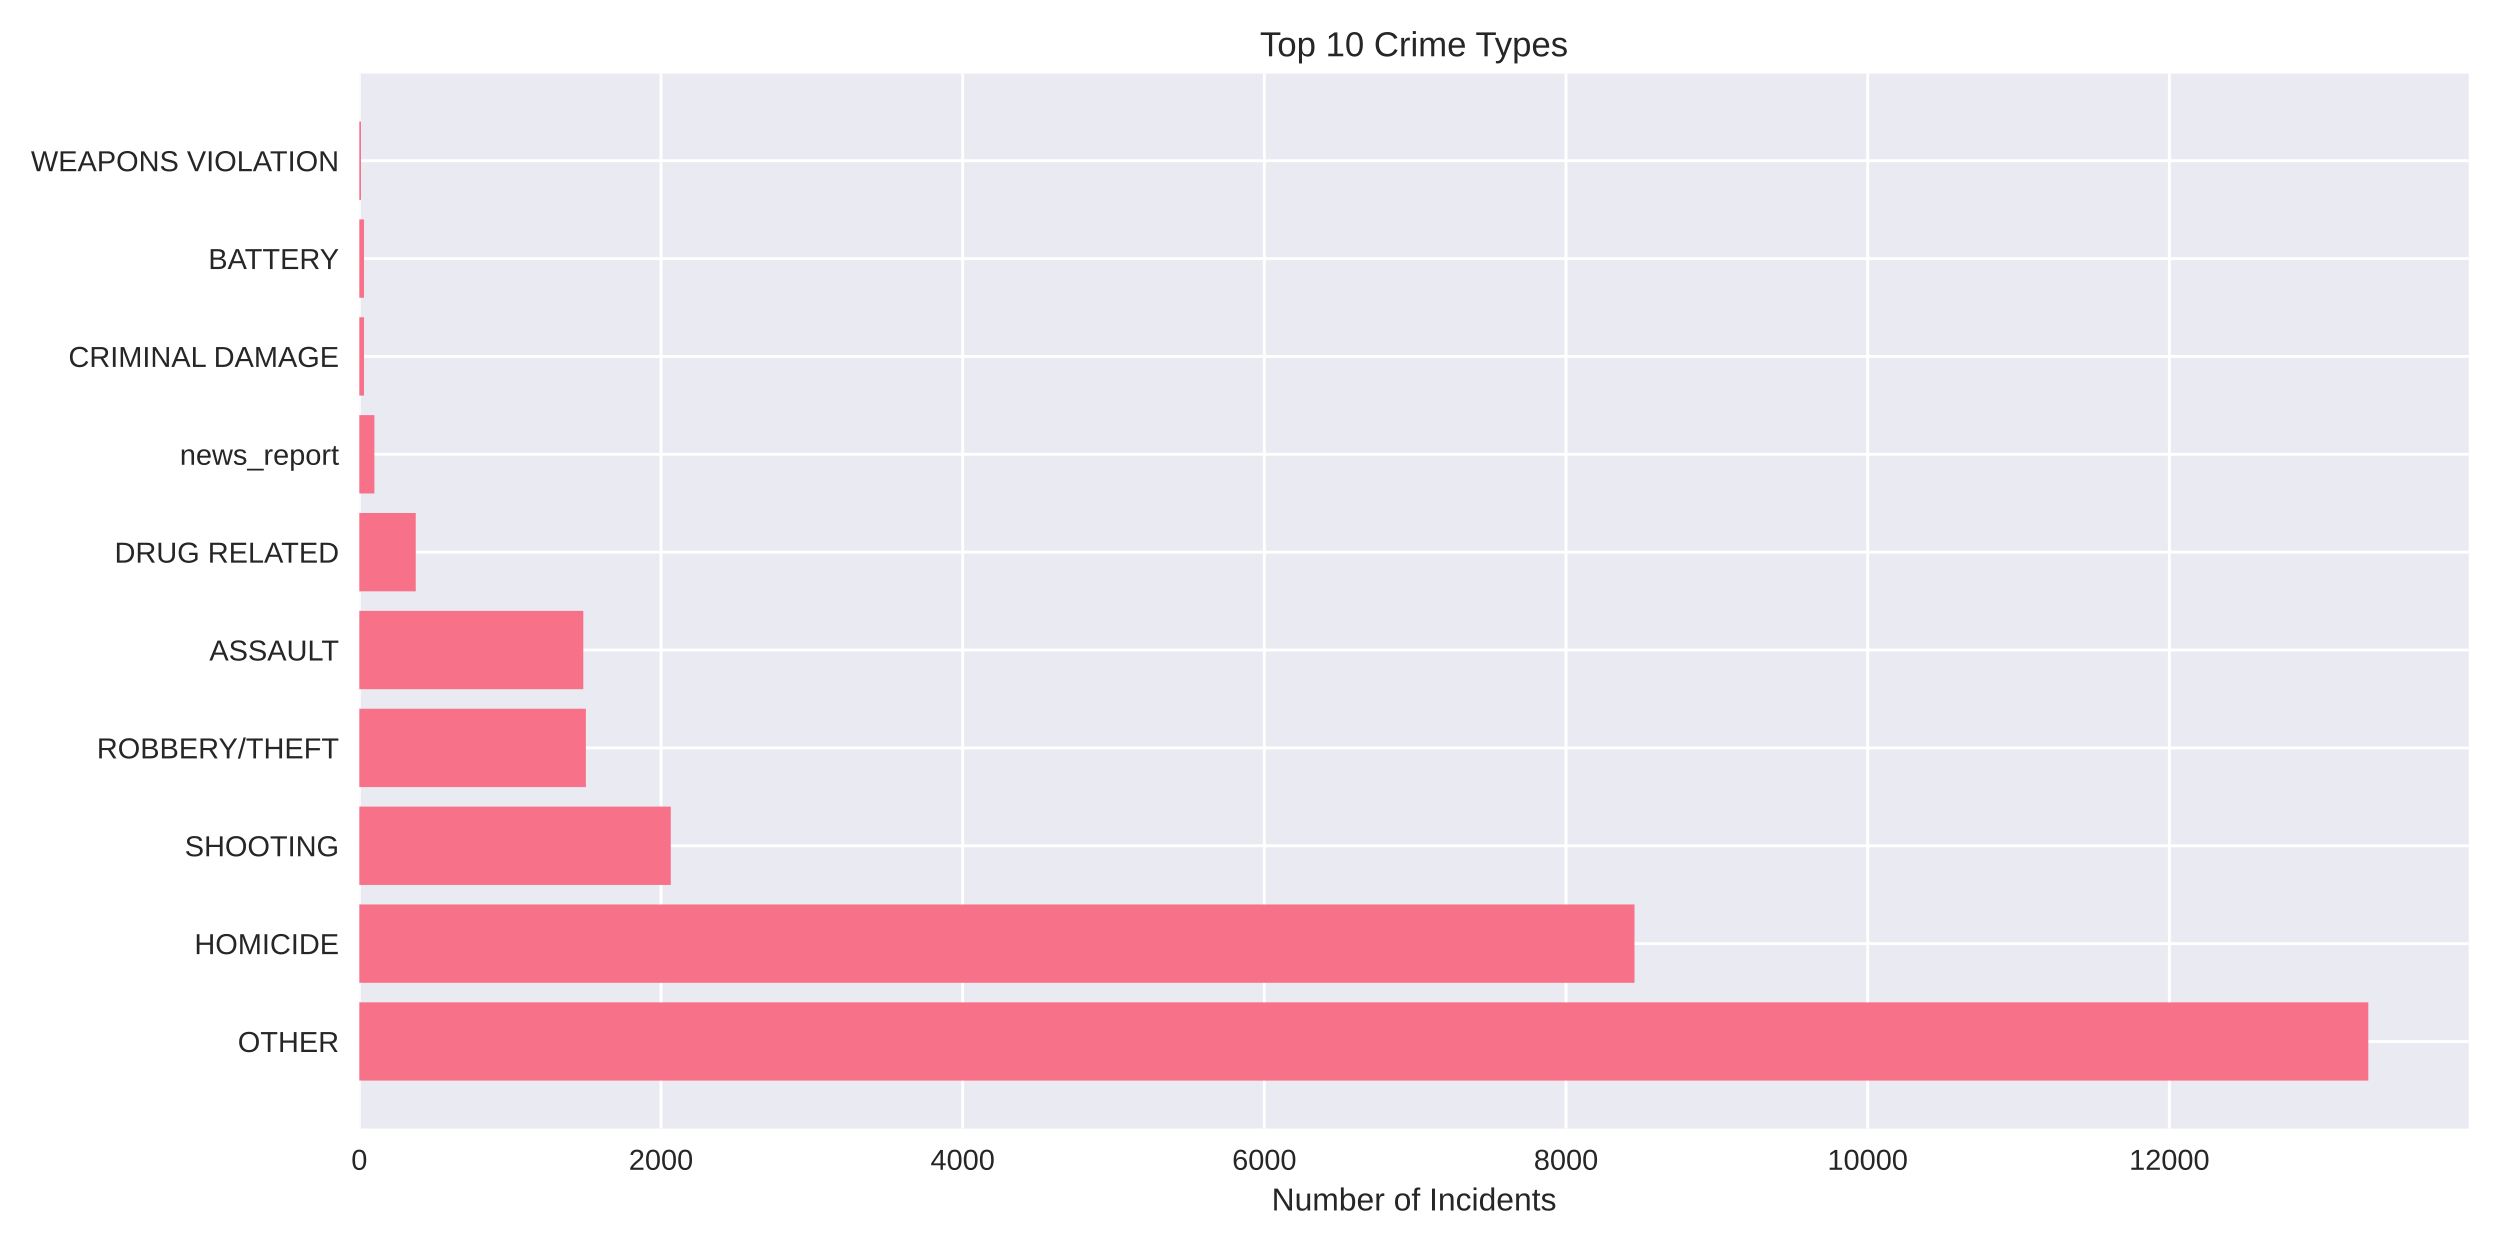
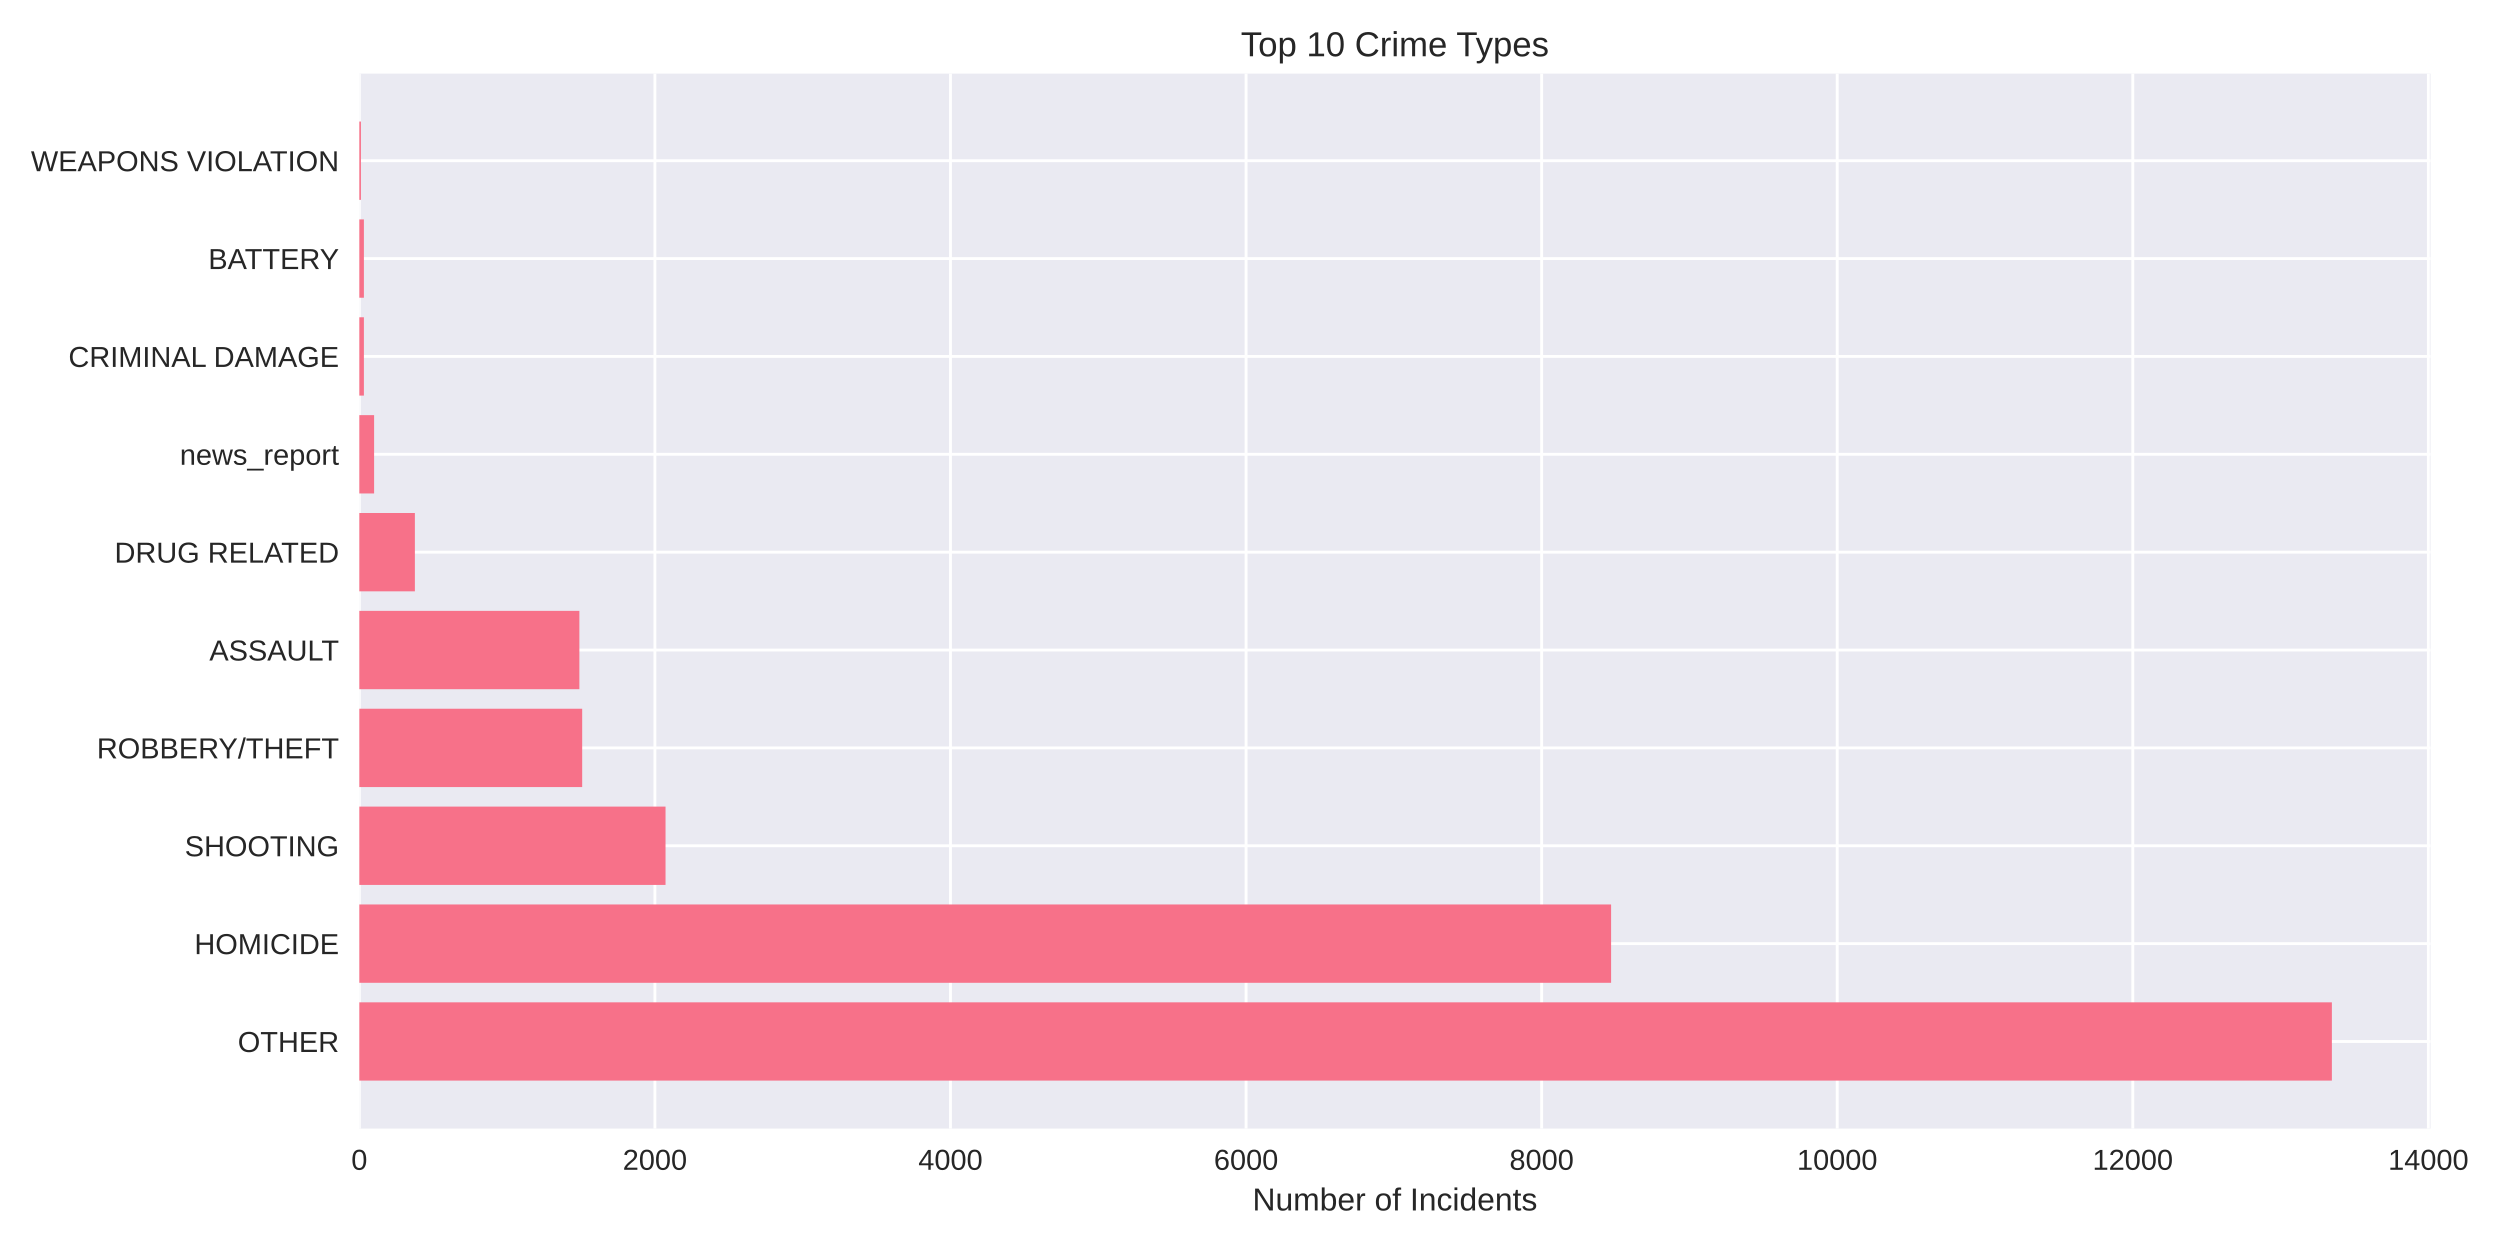
<svg xmlns="http://www.w3.org/2000/svg" width="864pt" height="432pt" viewBox="0 0 864 432" version="1.1">
  <defs>
    <style type="text/css">*{stroke-linejoin: round; stroke-linecap: butt}</style>
  </defs>
  <g id="figure_1">
    <g id="patch_1">
      <path d="M 0 432  L 864 432  L 864 0  L 0 0  z " style="fill: #ffffff" />
    </g>
    <g id="axes_1">
      <g id="patch_2">
-         <path d="M 124.18 390.04  L 853.2 390.04  L 853.2 25.44  L 124.18 25.44  z " style="fill: #eaeaf2" />
+         <path d="M 124.18 390.04  L 839.981 390.04  L 839.981 25.44  L 124.18 25.44  z " style="fill: #eaeaf2" />
      </g>
      <g id="matplotlib.axis_1">
        <g id="xtick_1">
          <g id="line2d_1">
-             <path d="M 124.18 390.04  L 124.18 25.44  " clip-path="url(#p491b169aae)" style="fill: none; stroke: #ffffff; stroke-linecap: round" />
+             <path d="M 124.18 390.04  L 124.18 25.44  " clip-path="url(#pc8f78a386c)" style="fill: none; stroke: #ffffff; stroke-linecap: round" />
          </g>
          <g id="line2d_2" />
          <g id="text_1">
            <text style="fill: #262626; font: 10px 'Arial', 'Liberation Sans', 'DejaVu Sans', 'Bitstream Vera Sans', sans-serif; text-anchor: middle" x="124.18" y="404.287" transform="rotate(-0 124.18 404.2869)">0</text>
          </g>
        </g>
        <g id="xtick_2">
          <g id="line2d_3">
-             <path d="M 228.438 390.04  L 228.438 25.44  " clip-path="url(#p491b169aae)" style="fill: none; stroke: #ffffff; stroke-linecap: round" />
+             <path d="M 226.333 390.04  L 226.333 25.44  " clip-path="url(#pc8f78a386c)" style="fill: none; stroke: #ffffff; stroke-linecap: round" />
          </g>
          <g id="line2d_4" />
          <g id="text_2">
-             <text style="fill: #262626; font: 10px 'Arial', 'Liberation Sans', 'DejaVu Sans', 'Bitstream Vera Sans', sans-serif; text-anchor: middle" x="228.438" y="404.287" transform="rotate(-0 228.4378 404.2869)">2000</text>
+             <text style="fill: #262626; font: 10px 'Arial', 'Liberation Sans', 'DejaVu Sans', 'Bitstream Vera Sans', sans-serif; text-anchor: middle" x="226.333" y="404.287" transform="rotate(-0 226.3325 404.2869)">2000</text>
          </g>
        </g>
        <g id="xtick_3">
          <g id="line2d_5">
-             <path d="M 332.696 390.04  L 332.696 25.44  " clip-path="url(#p491b169aae)" style="fill: none; stroke: #ffffff; stroke-linecap: round" />
+             <path d="M 328.485 390.04  L 328.485 25.44  " clip-path="url(#pc8f78a386c)" style="fill: none; stroke: #ffffff; stroke-linecap: round" />
          </g>
          <g id="line2d_6" />
          <g id="text_3">
-             <text style="fill: #262626; font: 10px 'Arial', 'Liberation Sans', 'DejaVu Sans', 'Bitstream Vera Sans', sans-serif; text-anchor: middle" x="332.696" y="404.287" transform="rotate(-0 332.6956 404.2869)">4000</text>
+             <text style="fill: #262626; font: 10px 'Arial', 'Liberation Sans', 'DejaVu Sans', 'Bitstream Vera Sans', sans-serif; text-anchor: middle" x="328.485" y="404.287" transform="rotate(-0 328.4851 404.2869)">4000</text>
          </g>
        </g>
        <g id="xtick_4">
          <g id="line2d_7">
-             <path d="M 436.953 390.04  L 436.953 25.44  " clip-path="url(#p491b169aae)" style="fill: none; stroke: #ffffff; stroke-linecap: round" />
+             <path d="M 430.638 390.04  L 430.638 25.44  " clip-path="url(#pc8f78a386c)" style="fill: none; stroke: #ffffff; stroke-linecap: round" />
          </g>
          <g id="line2d_8" />
          <g id="text_4">
-             <text style="fill: #262626; font: 10px 'Arial', 'Liberation Sans', 'DejaVu Sans', 'Bitstream Vera Sans', sans-serif; text-anchor: middle" x="436.953" y="404.287" transform="rotate(-0 436.9534 404.2869)">6000</text>
+             <text style="fill: #262626; font: 10px 'Arial', 'Liberation Sans', 'DejaVu Sans', 'Bitstream Vera Sans', sans-serif; text-anchor: middle" x="430.638" y="404.287" transform="rotate(-0 430.6376 404.2869)">6000</text>
          </g>
        </g>
        <g id="xtick_5">
          <g id="line2d_9">
-             <path d="M 541.211 390.04  L 541.211 25.44  " clip-path="url(#p491b169aae)" style="fill: none; stroke: #ffffff; stroke-linecap: round" />
+             <path d="M 532.79 390.04  L 532.79 25.44  " clip-path="url(#pc8f78a386c)" style="fill: none; stroke: #ffffff; stroke-linecap: round" />
          </g>
          <g id="line2d_10" />
          <g id="text_5">
-             <text style="fill: #262626; font: 10px 'Arial', 'Liberation Sans', 'DejaVu Sans', 'Bitstream Vera Sans', sans-serif; text-anchor: middle" x="541.211" y="404.287" transform="rotate(-0 541.2112 404.2869)">8000</text>
+             <text style="fill: #262626; font: 10px 'Arial', 'Liberation Sans', 'DejaVu Sans', 'Bitstream Vera Sans', sans-serif; text-anchor: middle" x="532.79" y="404.287" transform="rotate(-0 532.7901 404.2869)">8000</text>
          </g>
        </g>
        <g id="xtick_6">
          <g id="line2d_11">
-             <path d="M 645.469 390.04  L 645.469 25.44  " clip-path="url(#p491b169aae)" style="fill: none; stroke: #ffffff; stroke-linecap: round" />
+             <path d="M 634.943 390.04  L 634.943 25.44  " clip-path="url(#pc8f78a386c)" style="fill: none; stroke: #ffffff; stroke-linecap: round" />
          </g>
          <g id="line2d_12" />
          <g id="text_6">
-             <text style="fill: #262626; font: 10px 'Arial', 'Liberation Sans', 'DejaVu Sans', 'Bitstream Vera Sans', sans-serif; text-anchor: middle" x="645.469" y="404.287" transform="rotate(-0 645.469 404.2869)">10000</text>
+             <text style="fill: #262626; font: 10px 'Arial', 'Liberation Sans', 'DejaVu Sans', 'Bitstream Vera Sans', sans-serif; text-anchor: middle" x="634.943" y="404.287" transform="rotate(-0 634.9426 404.2869)">10000</text>
          </g>
        </g>
        <g id="xtick_7">
          <g id="line2d_13">
-             <path d="M 749.727 390.04  L 749.727 25.44  " clip-path="url(#p491b169aae)" style="fill: none; stroke: #ffffff; stroke-linecap: round" />
+             <path d="M 737.095 390.04  L 737.095 25.44  " clip-path="url(#pc8f78a386c)" style="fill: none; stroke: #ffffff; stroke-linecap: round" />
          </g>
          <g id="line2d_14" />
          <g id="text_7">
-             <text style="fill: #262626; font: 10px 'Arial', 'Liberation Sans', 'DejaVu Sans', 'Bitstream Vera Sans', sans-serif; text-anchor: middle" x="749.727" y="404.287" transform="rotate(-0 749.7267 404.2869)">12000</text>
-           </g>
-         </g>
-         <g id="text_8">
-           <text style="fill: #262626; font: 11px 'Arial', 'Liberation Sans', 'DejaVu Sans', 'Bitstream Vera Sans', sans-serif; text-anchor: middle" x="488.69" y="418.333" transform="rotate(-0 488.69 418.3334)">Number of Incidents</text>
+             <text style="fill: #262626; font: 10px 'Arial', 'Liberation Sans', 'DejaVu Sans', 'Bitstream Vera Sans', sans-serif; text-anchor: middle" x="737.095" y="404.287" transform="rotate(-0 737.0952 404.2869)">12000</text>
+           </g>
+         </g>
+         <g id="xtick_8">
+           <g id="line2d_15">
+             <path d="M 839.248 390.04  L 839.248 25.44  " clip-path="url(#pc8f78a386c)" style="fill: none; stroke: #ffffff; stroke-linecap: round" />
+           </g>
+           <g id="line2d_16" />
+           <g id="text_8">
+             <text style="fill: #262626; font: 10px 'Arial', 'Liberation Sans', 'DejaVu Sans', 'Bitstream Vera Sans', sans-serif; text-anchor: middle" x="839.248" y="404.287" transform="rotate(-0 839.2477 404.2869)">14000</text>
+           </g>
+         </g>
+         <g id="text_9">
+           <text style="fill: #262626; font: 11px 'Arial', 'Liberation Sans', 'DejaVu Sans', 'Bitstream Vera Sans', sans-serif; text-anchor: middle" x="482.08" y="418.333" transform="rotate(-0 482.0803 418.3334)">Number of Incidents</text>
        </g>
      </g>
      <g id="matplotlib.axis_2">
        <g id="ytick_1">
-           <g id="line2d_15">
-             <path d="M 124.18 359.939  L 853.2 359.939  " clip-path="url(#p491b169aae)" style="fill: none; stroke: #ffffff; stroke-linecap: round" />
-           </g>
-           <g id="line2d_16" />
-           <g id="text_9">
-             <text style="fill: #262626; font: 10px 'Arial', 'Liberation Sans', 'DejaVu Sans', 'Bitstream Vera Sans', sans-serif; text-anchor: end" x="117.18" y="363.562" transform="rotate(-0 117.18 363.562)">OTHER</text>
-           </g>
-         </g>
-         <g id="ytick_2">
          <g id="line2d_17">
-             <path d="M 124.18 326.117  L 853.2 326.117  " clip-path="url(#p491b169aae)" style="fill: none; stroke: #ffffff; stroke-linecap: round" />
+             <path d="M 124.18 359.939  L 839.981 359.939  " clip-path="url(#pc8f78a386c)" style="fill: none; stroke: #ffffff; stroke-linecap: round" />
          </g>
          <g id="line2d_18" />
          <g id="text_10">
-             <text style="fill: #262626; font: 10px 'Arial', 'Liberation Sans', 'DejaVu Sans', 'Bitstream Vera Sans', sans-serif; text-anchor: end" x="117.18" y="329.74" transform="rotate(-0 117.18 329.7401)">HOMICIDE</text>
-           </g>
-         </g>
-         <g id="ytick_3">
+             <text style="fill: #262626; font: 10px 'Arial', 'Liberation Sans', 'DejaVu Sans', 'Bitstream Vera Sans', sans-serif; text-anchor: end" x="117.18" y="363.562" transform="rotate(-0 117.18 363.562)">OTHER</text>
+           </g>
+         </g>
+         <g id="ytick_2">
          <g id="line2d_19">
-             <path d="M 124.18 292.295  L 853.2 292.295  " clip-path="url(#p491b169aae)" style="fill: none; stroke: #ffffff; stroke-linecap: round" />
+             <path d="M 124.18 326.117  L 839.981 326.117  " clip-path="url(#pc8f78a386c)" style="fill: none; stroke: #ffffff; stroke-linecap: round" />
          </g>
          <g id="line2d_20" />
          <g id="text_11">
-             <text style="fill: #262626; font: 10px 'Arial', 'Liberation Sans', 'DejaVu Sans', 'Bitstream Vera Sans', sans-serif; text-anchor: end" x="117.18" y="295.918" transform="rotate(-0 117.18 295.9182)">SHOOTING</text>
-           </g>
-         </g>
-         <g id="ytick_4">
+             <text style="fill: #262626; font: 10px 'Arial', 'Liberation Sans', 'DejaVu Sans', 'Bitstream Vera Sans', sans-serif; text-anchor: end" x="117.18" y="329.74" transform="rotate(-0 117.18 329.7401)">HOMICIDE</text>
+           </g>
+         </g>
+         <g id="ytick_3">
          <g id="line2d_21">
-             <path d="M 124.18 258.473  L 853.2 258.473  " clip-path="url(#p491b169aae)" style="fill: none; stroke: #ffffff; stroke-linecap: round" />
+             <path d="M 124.18 292.295  L 839.981 292.295  " clip-path="url(#pc8f78a386c)" style="fill: none; stroke: #ffffff; stroke-linecap: round" />
          </g>
          <g id="line2d_22" />
          <g id="text_12">
-             <text style="fill: #262626; font: 10px 'Arial', 'Liberation Sans', 'DejaVu Sans', 'Bitstream Vera Sans', sans-serif; text-anchor: end" x="117.18" y="262.096" transform="rotate(-0 117.18 262.0963)">ROBBERY/THEFT</text>
-           </g>
-         </g>
-         <g id="ytick_5">
+             <text style="fill: #262626; font: 10px 'Arial', 'Liberation Sans', 'DejaVu Sans', 'Bitstream Vera Sans', sans-serif; text-anchor: end" x="117.18" y="295.918" transform="rotate(-0 117.18 295.9182)">SHOOTING</text>
+           </g>
+         </g>
+         <g id="ytick_4">
          <g id="line2d_23">
-             <path d="M 124.18 224.651  L 853.2 224.651  " clip-path="url(#p491b169aae)" style="fill: none; stroke: #ffffff; stroke-linecap: round" />
+             <path d="M 124.18 258.473  L 839.981 258.473  " clip-path="url(#pc8f78a386c)" style="fill: none; stroke: #ffffff; stroke-linecap: round" />
          </g>
          <g id="line2d_24" />
          <g id="text_13">
-             <text style="fill: #262626; font: 10px 'Arial', 'Liberation Sans', 'DejaVu Sans', 'Bitstream Vera Sans', sans-serif; text-anchor: end" x="117.18" y="228.274" transform="rotate(-0 117.18 228.2744)">ASSAULT</text>
-           </g>
-         </g>
-         <g id="ytick_6">
+             <text style="fill: #262626; font: 10px 'Arial', 'Liberation Sans', 'DejaVu Sans', 'Bitstream Vera Sans', sans-serif; text-anchor: end" x="117.18" y="262.096" transform="rotate(-0 117.18 262.0963)">ROBBERY/THEFT</text>
+           </g>
+         </g>
+         <g id="ytick_5">
          <g id="line2d_25">
-             <path d="M 124.18 190.829  L 853.2 190.829  " clip-path="url(#p491b169aae)" style="fill: none; stroke: #ffffff; stroke-linecap: round" />
+             <path d="M 124.18 224.651  L 839.981 224.651  " clip-path="url(#pc8f78a386c)" style="fill: none; stroke: #ffffff; stroke-linecap: round" />
          </g>
          <g id="line2d_26" />
          <g id="text_14">
-             <text style="fill: #262626; font: 10px 'Arial', 'Liberation Sans', 'DejaVu Sans', 'Bitstream Vera Sans', sans-serif; text-anchor: end" x="117.18" y="194.452" transform="rotate(-0 117.18 194.4525)">DRUG RELATED</text>
-           </g>
-         </g>
-         <g id="ytick_7">
+             <text style="fill: #262626; font: 10px 'Arial', 'Liberation Sans', 'DejaVu Sans', 'Bitstream Vera Sans', sans-serif; text-anchor: end" x="117.18" y="228.274" transform="rotate(-0 117.18 228.2744)">ASSAULT</text>
+           </g>
+         </g>
+         <g id="ytick_6">
          <g id="line2d_27">
-             <path d="M 124.18 157.007  L 853.2 157.007  " clip-path="url(#p491b169aae)" style="fill: none; stroke: #ffffff; stroke-linecap: round" />
+             <path d="M 124.18 190.829  L 839.981 190.829  " clip-path="url(#pc8f78a386c)" style="fill: none; stroke: #ffffff; stroke-linecap: round" />
          </g>
          <g id="line2d_28" />
          <g id="text_15">
-             <text style="fill: #262626; font: 10px 'Arial', 'Liberation Sans', 'DejaVu Sans', 'Bitstream Vera Sans', sans-serif; text-anchor: end" x="117.18" y="160.631" transform="rotate(-0 117.18 160.6306)">news_report</text>
-           </g>
-         </g>
-         <g id="ytick_8">
+             <text style="fill: #262626; font: 10px 'Arial', 'Liberation Sans', 'DejaVu Sans', 'Bitstream Vera Sans', sans-serif; text-anchor: end" x="117.18" y="194.452" transform="rotate(-0 117.18 194.4525)">DRUG RELATED</text>
+           </g>
+         </g>
+         <g id="ytick_7">
          <g id="line2d_29">
-             <path d="M 124.18 123.185  L 853.2 123.185  " clip-path="url(#p491b169aae)" style="fill: none; stroke: #ffffff; stroke-linecap: round" />
+             <path d="M 124.18 157.007  L 839.981 157.007  " clip-path="url(#pc8f78a386c)" style="fill: none; stroke: #ffffff; stroke-linecap: round" />
          </g>
          <g id="line2d_30" />
          <g id="text_16">
-             <text style="fill: #262626; font: 10px 'Arial', 'Liberation Sans', 'DejaVu Sans', 'Bitstream Vera Sans', sans-serif; text-anchor: end" x="117.18" y="126.809" transform="rotate(-0 117.18 126.8087)">CRIMINAL DAMAGE</text>
-           </g>
-         </g>
-         <g id="ytick_9">
+             <text style="fill: #262626; font: 10px 'Arial', 'Liberation Sans', 'DejaVu Sans', 'Bitstream Vera Sans', sans-serif; text-anchor: end" x="117.18" y="160.631" transform="rotate(-0 117.18 160.6306)">news_report</text>
+           </g>
+         </g>
+         <g id="ytick_8">
          <g id="line2d_31">
-             <path d="M 124.18 89.363  L 853.2 89.363  " clip-path="url(#p491b169aae)" style="fill: none; stroke: #ffffff; stroke-linecap: round" />
+             <path d="M 124.18 123.185  L 839.981 123.185  " clip-path="url(#pc8f78a386c)" style="fill: none; stroke: #ffffff; stroke-linecap: round" />
          </g>
          <g id="line2d_32" />
          <g id="text_17">
-             <text style="fill: #262626; font: 10px 'Arial', 'Liberation Sans', 'DejaVu Sans', 'Bitstream Vera Sans', sans-serif; text-anchor: end" x="117.18" y="92.987" transform="rotate(-0 117.18 92.98681)">BATTERY</text>
-           </g>
-         </g>
-         <g id="ytick_10">
+             <text style="fill: #262626; font: 10px 'Arial', 'Liberation Sans', 'DejaVu Sans', 'Bitstream Vera Sans', sans-serif; text-anchor: end" x="117.18" y="126.809" transform="rotate(-0 117.18 126.8087)">CRIMINAL DAMAGE</text>
+           </g>
+         </g>
+         <g id="ytick_9">
          <g id="line2d_33">
-             <path d="M 124.18 55.541  L 853.2 55.541  " clip-path="url(#p491b169aae)" style="fill: none; stroke: #ffffff; stroke-linecap: round" />
+             <path d="M 124.18 89.363  L 839.981 89.363  " clip-path="url(#pc8f78a386c)" style="fill: none; stroke: #ffffff; stroke-linecap: round" />
          </g>
          <g id="line2d_34" />
          <g id="text_18">
+             <text style="fill: #262626; font: 10px 'Arial', 'Liberation Sans', 'DejaVu Sans', 'Bitstream Vera Sans', sans-serif; text-anchor: end" x="117.18" y="92.987" transform="rotate(-0 117.18 92.98681)">BATTERY</text>
+           </g>
+         </g>
+         <g id="ytick_10">
+           <g id="line2d_35">
+             <path d="M 124.18 55.541  L 839.981 55.541  " clip-path="url(#pc8f78a386c)" style="fill: none; stroke: #ffffff; stroke-linecap: round" />
+           </g>
+           <g id="line2d_36" />
+           <g id="text_19">
            <text style="fill: #262626; font: 10px 'Arial', 'Liberation Sans', 'DejaVu Sans', 'Bitstream Vera Sans', sans-serif; text-anchor: end" x="117.18" y="59.165" transform="rotate(-0 117.18 59.16492)">WEAPONS VIOLATION</text>
          </g>
        </g>
      </g>
      <g id="patch_3">
-         <path d="M 124.18 373.467  L 818.485 373.467  L 818.485 346.41  L 124.18 346.41  z " clip-path="url(#p491b169aae)" style="fill: #f77189" />
+         <path d="M 124.18 373.467  L 805.895 373.467  L 805.895 346.41  L 124.18 346.41  z " clip-path="url(#pc8f78a386c)" style="fill: #f77189" />
      </g>
      <g id="patch_4">
-         <path d="M 124.18 339.645  L 564.878 339.645  L 564.878 312.588  L 124.18 312.588  z " clip-path="url(#p491b169aae)" style="fill: #f77189" />
+         <path d="M 124.18 339.645  L 556.796 339.645  L 556.796 312.588  L 124.18 312.588  z " clip-path="url(#pc8f78a386c)" style="fill: #f77189" />
      </g>
      <g id="patch_5">
-         <path d="M 124.18 305.823  L 231.826 305.823  L 231.826 278.766  L 124.18 278.766  z " clip-path="url(#p491b169aae)" style="fill: #f77189" />
+         <path d="M 124.18 305.823  L 230.01 305.823  L 230.01 278.766  L 124.18 278.766  z " clip-path="url(#pc8f78a386c)" style="fill: #f77189" />
      </g>
      <g id="patch_6">
-         <path d="M 124.18 272.002  L 202.478 272.002  L 202.478 244.944  L 124.18 244.944  z " clip-path="url(#p491b169aae)" style="fill: #f77189" />
+         <path d="M 124.18 272.002  L 201.203 272.002  L 201.203 244.944  L 124.18 244.944  z " clip-path="url(#pc8f78a386c)" style="fill: #f77189" />
      </g>
      <g id="patch_7">
-         <path d="M 124.18 238.18  L 201.591 238.18  L 201.591 211.122  L 124.18 211.122  z " clip-path="url(#p491b169aae)" style="fill: #f77189" />
+         <path d="M 124.18 238.18  L 200.233 238.18  L 200.233 211.122  L 124.18 211.122  z " clip-path="url(#pc8f78a386c)" style="fill: #f77189" />
      </g>
      <g id="patch_8">
-         <path d="M 124.18 204.358  L 143.676 204.358  L 143.676 177.3  L 124.18 177.3  z " clip-path="url(#p491b169aae)" style="fill: #f77189" />
+         <path d="M 124.18 204.358  L 143.385 204.358  L 143.385 177.3  L 124.18 177.3  z " clip-path="url(#pc8f78a386c)" style="fill: #f77189" />
      </g>
      <g id="patch_9">
-         <path d="M 124.18 170.536  L 129.393 170.536  L 129.393 143.478  L 124.18 143.478  z " clip-path="url(#p491b169aae)" style="fill: #f77189" />
+         <path d="M 124.18 170.536  L 129.288 170.536  L 129.288 143.478  L 124.18 143.478  z " clip-path="url(#pc8f78a386c)" style="fill: #f77189" />
      </g>
      <g id="patch_10">
-         <path d="M 124.18 136.714  L 125.796 136.714  L 125.796 109.657  L 124.18 109.657  z " clip-path="url(#p491b169aae)" style="fill: #f77189" />
+         <path d="M 124.18 136.714  L 125.763 136.714  L 125.763 109.657  L 124.18 109.657  z " clip-path="url(#pc8f78a386c)" style="fill: #f77189" />
      </g>
      <g id="patch_11">
-         <path d="M 124.18 102.892  L 125.796 102.892  L 125.796 75.835  L 124.18 75.835  z " clip-path="url(#p491b169aae)" style="fill: #f77189" />
+         <path d="M 124.18 102.892  L 125.763 102.892  L 125.763 75.835  L 124.18 75.835  z " clip-path="url(#pc8f78a386c)" style="fill: #f77189" />
      </g>
      <g id="patch_12">
-         <path d="M 124.18 69.07  L 124.753 69.07  L 124.753 42.013  L 124.18 42.013  z " clip-path="url(#p491b169aae)" style="fill: #f77189" />
+         <path d="M 124.18 69.07  L 124.742 69.07  L 124.742 42.013  L 124.18 42.013  z " clip-path="url(#pc8f78a386c)" style="fill: #f77189" />
      </g>
      <g id="patch_13">
        <path d="M 124.18 390.04  L 124.18 25.44  " style="fill: none" />
      </g>
      <g id="patch_14">
-         <path d="M 853.2 390.04  L 853.2 25.44  " style="fill: none" />
+         <path d="M 839.981 390.04  L 839.981 25.44  " style="fill: none" />
      </g>
      <g id="patch_15">
-         <path d="M 124.18 390.04  L 853.2 390.04  " style="fill: none" />
+         <path d="M 124.18 390.04  L 839.981 390.04  " style="fill: none" />
      </g>
      <g id="patch_16">
-         <path d="M 124.18 25.44  L 853.2 25.44  " style="fill: none" />
-       </g>
-       <g id="text_19">
-         <text style="fill: #262626; font: 12px 'Arial', 'Liberation Sans', 'DejaVu Sans', 'Bitstream Vera Sans', sans-serif; text-anchor: middle" x="488.69" y="19.44" transform="rotate(-0 488.69 19.44)">Top 10 Crime Types</text>
+         <path d="M 124.18 25.44  L 839.981 25.44  " style="fill: none" />
+       </g>
+       <g id="text_20">
+         <text style="fill: #262626; font: 12px 'Arial', 'Liberation Sans', 'DejaVu Sans', 'Bitstream Vera Sans', sans-serif; text-anchor: middle" x="482.08" y="19.44" transform="rotate(-0 482.0803 19.44)">Top 10 Crime Types</text>
      </g>
    </g>
  </g>
  <defs>
-     <clipPath id="p491b169aae">
-       <rect x="124.18" y="25.44" width="729.02" height="364.6" />
+     <clipPath id="pc8f78a386c">
+       <rect x="124.18" y="25.44" width="715.801" height="364.6" />
    </clipPath>
  </defs>
</svg>
